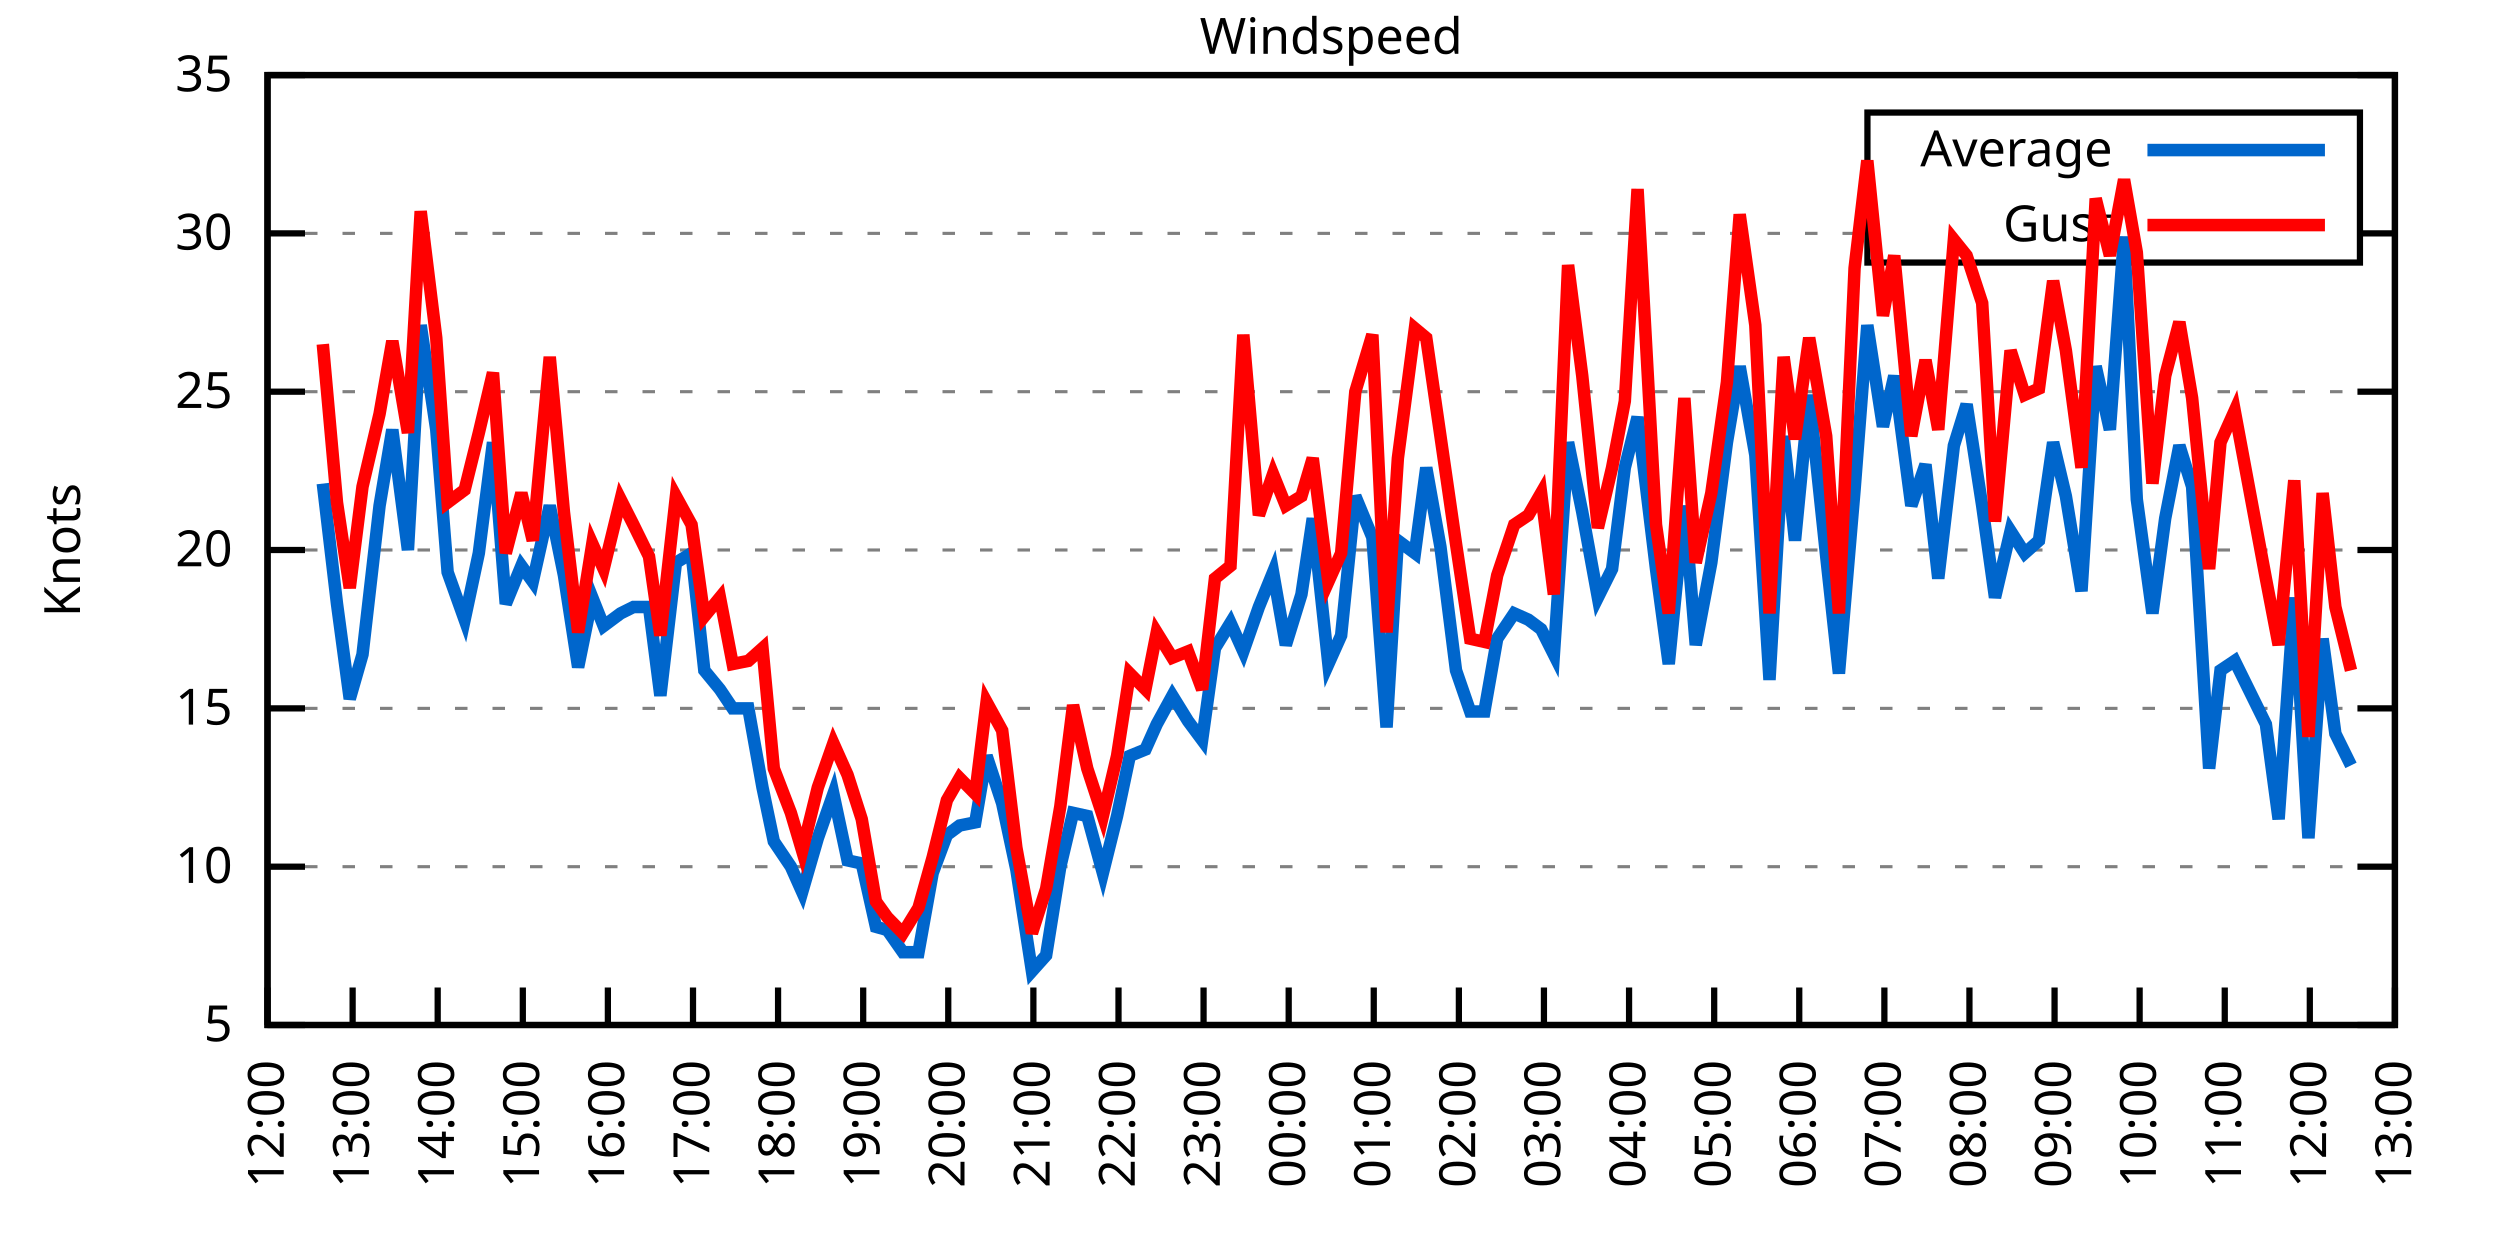
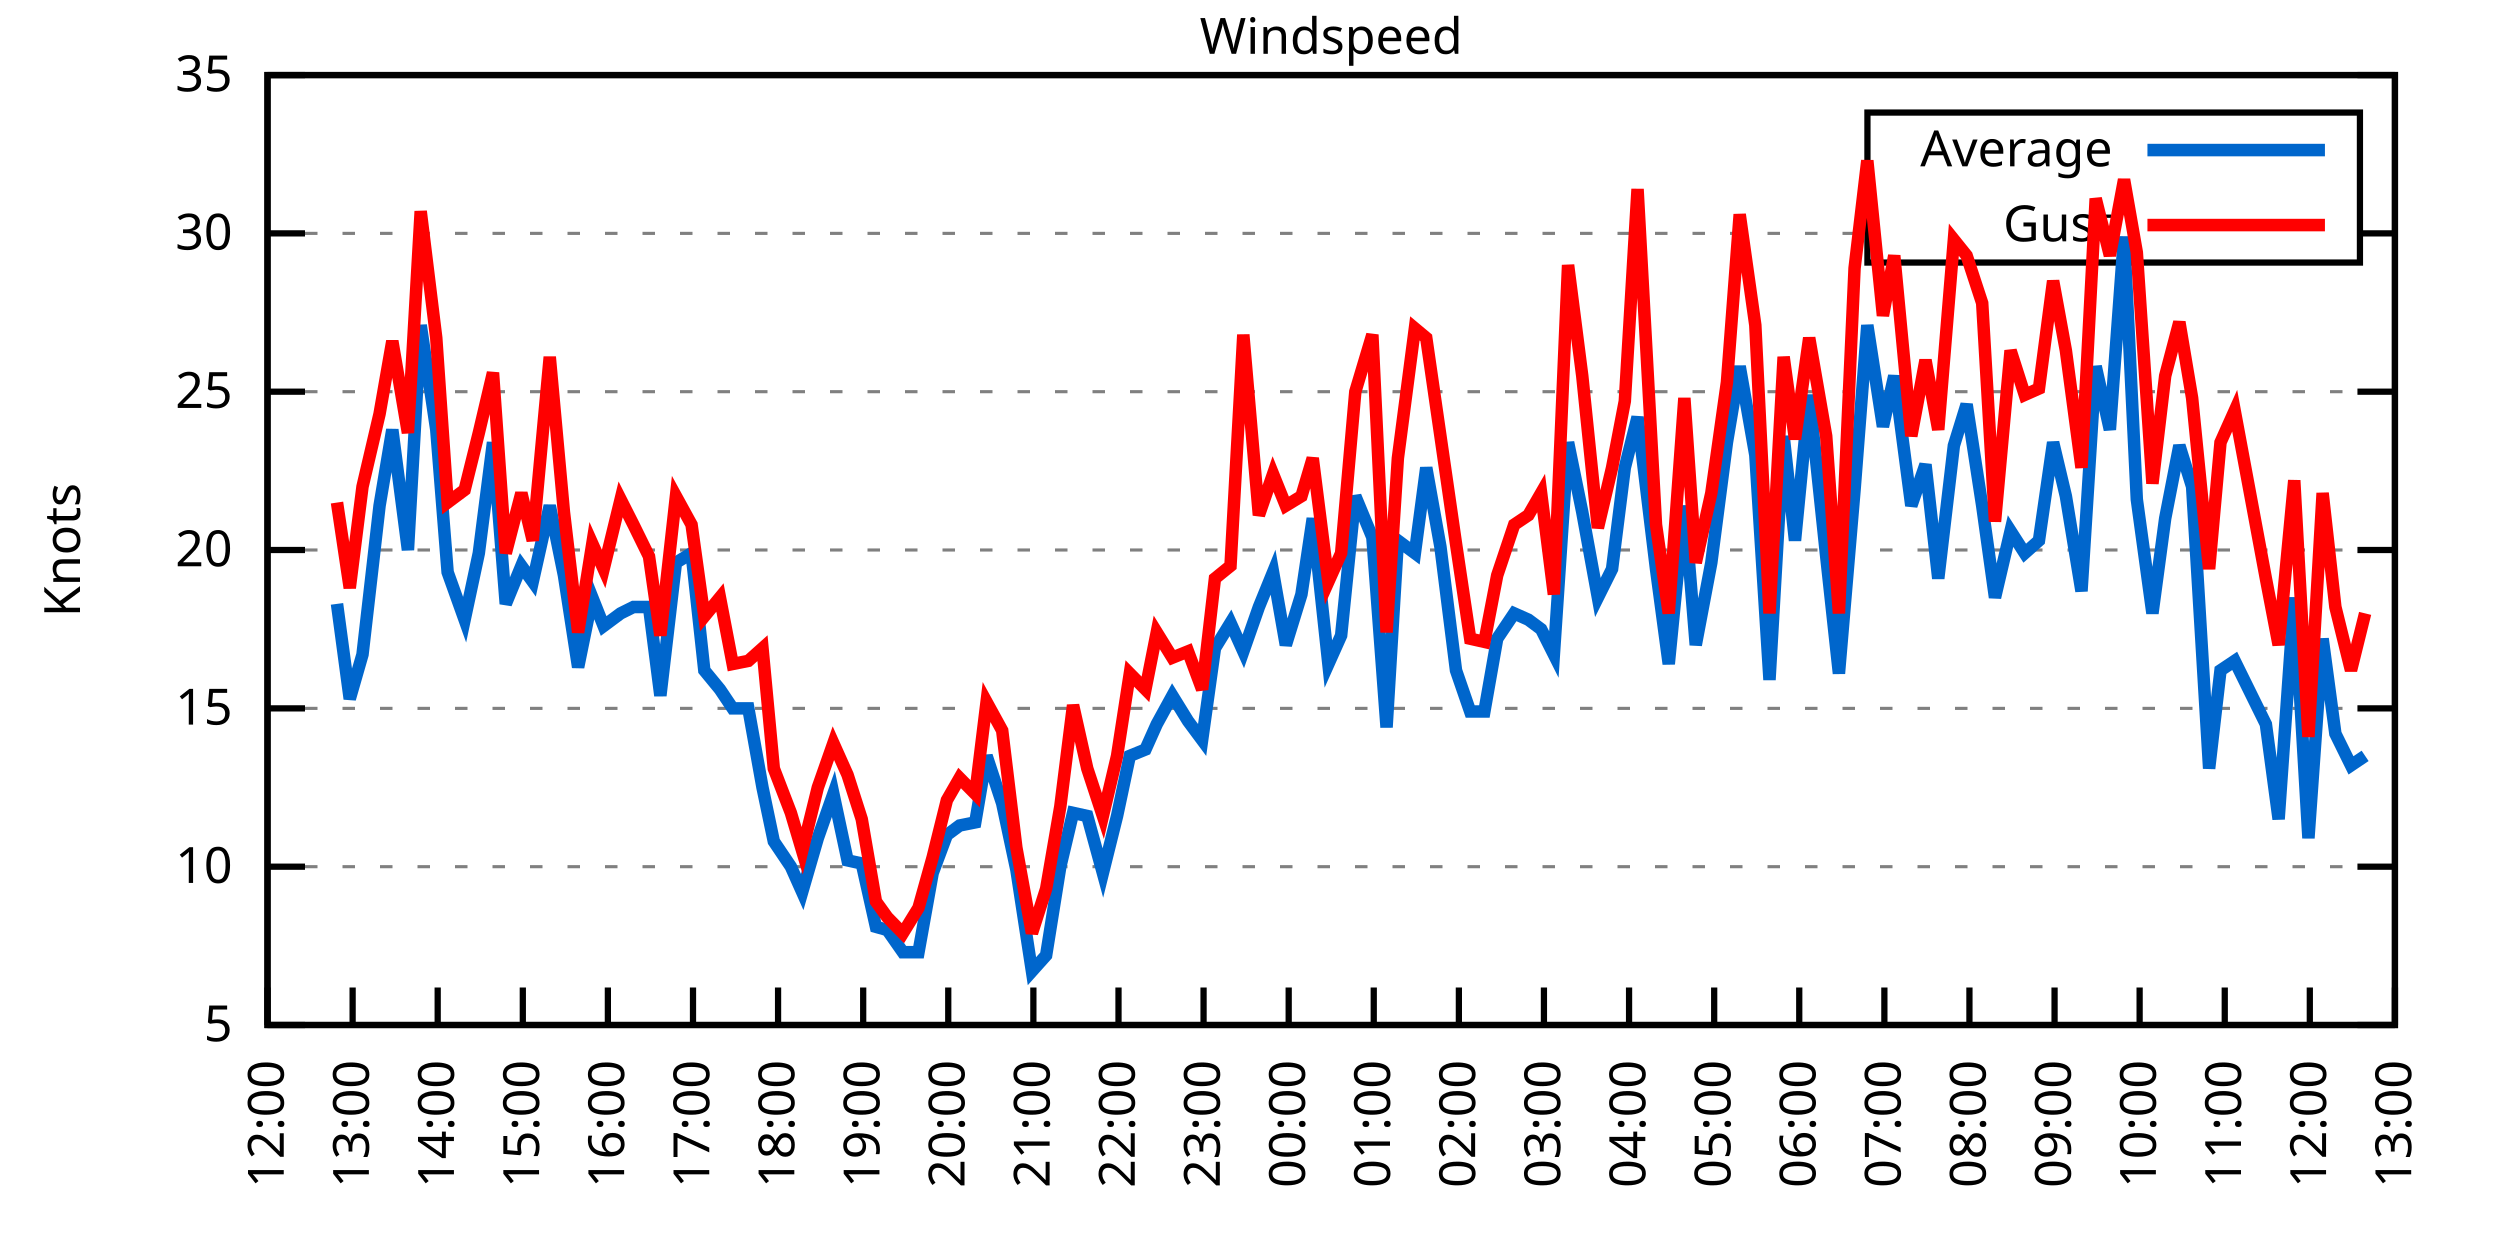
<svg xmlns="http://www.w3.org/2000/svg" xmlns:xlink="http://www.w3.org/1999/xlink" width="400" height="200" viewBox="0 0 400 200">
  <g id="gnuplot_canvas">
    <rect x="0" y="0" width="400" height="200" fill="none" />
    <defs>
      <circle id="gpDot" r="0.5" stroke-width="0.5" stroke="currentColor" />
      <path id="gpPt0" stroke-width="0.333" stroke="currentColor" d="M-1,0 h2 M0,-1 v2" />
      <path id="gpPt1" stroke-width="0.333" stroke="currentColor" d="M-1,-1 L1,1 M1,-1 L-1,1" />
      <path id="gpPt2" stroke-width="0.333" stroke="currentColor" d="M-1,0 L1,0 M0,-1 L0,1 M-1,-1 L1,1 M-1,1 L1,-1" />
      <rect id="gpPt3" stroke-width="0.333" stroke="currentColor" x="-1" y="-1" width="2" height="2" />
      <rect id="gpPt4" stroke-width="0.333" stroke="currentColor" fill="currentColor" x="-1" y="-1" width="2" height="2" />
      <circle id="gpPt5" stroke-width="0.333" stroke="currentColor" cx="0" cy="0" r="1" />
      <use xlink:href="#gpPt5" id="gpPt6" fill="currentColor" stroke="none" />
      <path id="gpPt7" stroke-width="0.333" stroke="currentColor" d="M0,-1.33 L-1.33,0.67 L1.33,0.67 z" />
      <use xlink:href="#gpPt7" id="gpPt8" fill="currentColor" stroke="none" />
      <use xlink:href="#gpPt7" id="gpPt9" stroke="currentColor" transform="rotate(180)" />
      <use xlink:href="#gpPt9" id="gpPt10" fill="currentColor" stroke="none" />
      <use xlink:href="#gpPt3" id="gpPt11" stroke="currentColor" transform="rotate(45)" />
      <use xlink:href="#gpPt11" id="gpPt12" fill="currentColor" stroke="none" />
      <path id="gpPt13" stroke-width="0.333" stroke="currentColor" d="M0,1.330 L1.265,0.411 L0.782,-1.067 L-0.782,-1.076 L-1.265,0.411 z" />
      <use xlink:href="#gpPt13" id="gpPt14" fill="currentColor" stroke="none" />
      <filter id="textbox" filterUnits="objectBoundingBox" x="0" y="0" height="1" width="1">
        <feFlood flood-color="white" flood-opacity="1" result="bgnd" />
        <feComposite in="SourceGraphic" in2="bgnd" operator="atop" />
      </filter>
      <filter id="greybox" filterUnits="objectBoundingBox" x="0" y="0" height="1" width="1">
        <feFlood flood-color="lightgrey" flood-opacity="1" result="grey" />
        <feComposite in="SourceGraphic" in2="grey" operator="atop" />
      </filter>
    </defs>
    <g fill="none" color="white" stroke="currentColor" stroke-width="1.00" stroke-linecap="butt" stroke-linejoin="miter">
</g>
    <g fill="none" color="black" stroke="currentColor" stroke-width="1.00" stroke-linecap="butt" stroke-linejoin="miter">
      <g stroke="none" shape-rendering="crispEdges">
        <polygon fill="rgb(255, 255, 255)" points="42.80,164.00 383.18,164.00 383.18,12.02 42.80,12.02 " />
      </g>
    </g>
    <g fill="none" color="black" stroke="currentColor" stroke-width="1.00" stroke-linecap="butt" stroke-linejoin="miter">
</g>
    <g fill="none" color="black" stroke="black" stroke-width="0.50" stroke-linecap="butt" stroke-linejoin="miter">
</g>
    <g fill="none" color="gray" stroke="currentColor" stroke-width="0.50" stroke-linecap="butt" stroke-linejoin="miter">
      <path stroke="gray" stroke-dasharray="2,4" class="gridline" d="M42.80,164.00 L383.19,164.00  " />
    </g>
    <g fill="none" color="gray" stroke="gray" stroke-width="1.00" stroke-linecap="butt" stroke-linejoin="miter">
</g>
    <g fill="none" color="black" stroke="currentColor" stroke-width="1.00" stroke-linecap="butt" stroke-linejoin="miter">
      <path stroke="black" d="M42.80,164.00 L48.80,164.00 M383.19,164.00 L377.19,164.00  " />
      <g transform="translate(37.20,166.60)" stroke="none" fill="black" font-family="Sans" font-size="8.00" text-anchor="end">
        <text>
          <tspan font-family="Sans"> 5</tspan>
        </text>
      </g>
    </g>
    <g fill="none" color="black" stroke="currentColor" stroke-width="1.00" stroke-linecap="butt" stroke-linejoin="miter">
</g>
    <g fill="none" color="black" stroke="black" stroke-width="0.50" stroke-linecap="butt" stroke-linejoin="miter">
</g>
    <g fill="none" color="gray" stroke="currentColor" stroke-width="0.50" stroke-linecap="butt" stroke-linejoin="miter">
      <path stroke="gray" stroke-dasharray="2,4" class="gridline" d="M42.80,138.67 L383.19,138.67  " />
    </g>
    <g fill="none" color="gray" stroke="gray" stroke-width="1.00" stroke-linecap="butt" stroke-linejoin="miter">
</g>
    <g fill="none" color="black" stroke="currentColor" stroke-width="1.00" stroke-linecap="butt" stroke-linejoin="miter">
      <path stroke="black" d="M42.80,138.67 L48.80,138.67 M383.19,138.67 L377.19,138.67  " />
      <g transform="translate(37.20,141.27)" stroke="none" fill="black" font-family="Sans" font-size="8.00" text-anchor="end">
        <text>
          <tspan font-family="Sans"> 10</tspan>
        </text>
      </g>
    </g>
    <g fill="none" color="black" stroke="currentColor" stroke-width="1.00" stroke-linecap="butt" stroke-linejoin="miter">
</g>
    <g fill="none" color="black" stroke="black" stroke-width="0.50" stroke-linecap="butt" stroke-linejoin="miter">
</g>
    <g fill="none" color="gray" stroke="currentColor" stroke-width="0.50" stroke-linecap="butt" stroke-linejoin="miter">
      <path stroke="gray" stroke-dasharray="2,4" class="gridline" d="M42.80,113.34 L383.19,113.34  " />
    </g>
    <g fill="none" color="gray" stroke="gray" stroke-width="1.00" stroke-linecap="butt" stroke-linejoin="miter">
</g>
    <g fill="none" color="black" stroke="currentColor" stroke-width="1.00" stroke-linecap="butt" stroke-linejoin="miter">
      <path stroke="black" d="M42.80,113.34 L48.80,113.34 M383.19,113.34 L377.19,113.34  " />
      <g transform="translate(37.20,115.94)" stroke="none" fill="black" font-family="Sans" font-size="8.00" text-anchor="end">
        <text>
          <tspan font-family="Sans"> 15</tspan>
        </text>
      </g>
    </g>
    <g fill="none" color="black" stroke="currentColor" stroke-width="1.00" stroke-linecap="butt" stroke-linejoin="miter">
</g>
    <g fill="none" color="black" stroke="black" stroke-width="0.50" stroke-linecap="butt" stroke-linejoin="miter">
</g>
    <g fill="none" color="gray" stroke="currentColor" stroke-width="0.50" stroke-linecap="butt" stroke-linejoin="miter">
      <path stroke="gray" stroke-dasharray="2,4" class="gridline" d="M42.80,88.00 L383.19,88.00  " />
    </g>
    <g fill="none" color="gray" stroke="gray" stroke-width="1.00" stroke-linecap="butt" stroke-linejoin="miter">
</g>
    <g fill="none" color="black" stroke="currentColor" stroke-width="1.00" stroke-linecap="butt" stroke-linejoin="miter">
      <path stroke="black" d="M42.80,88.00 L48.80,88.00 M383.19,88.00 L377.19,88.00  " />
      <g transform="translate(37.20,90.60)" stroke="none" fill="black" font-family="Sans" font-size="8.00" text-anchor="end">
        <text>
          <tspan font-family="Sans"> 20</tspan>
        </text>
      </g>
    </g>
    <g fill="none" color="black" stroke="currentColor" stroke-width="1.00" stroke-linecap="butt" stroke-linejoin="miter">
</g>
    <g fill="none" color="black" stroke="black" stroke-width="0.50" stroke-linecap="butt" stroke-linejoin="miter">
</g>
    <g fill="none" color="gray" stroke="currentColor" stroke-width="0.50" stroke-linecap="butt" stroke-linejoin="miter">
      <path stroke="gray" stroke-dasharray="2,4" class="gridline" d="M42.80,62.67 L383.19,62.67  " />
    </g>
    <g fill="none" color="gray" stroke="gray" stroke-width="1.00" stroke-linecap="butt" stroke-linejoin="miter">
</g>
    <g fill="none" color="black" stroke="currentColor" stroke-width="1.00" stroke-linecap="butt" stroke-linejoin="miter">
      <path stroke="black" d="M42.80,62.67 L48.80,62.67 M383.19,62.67 L377.19,62.67  " />
      <g transform="translate(37.20,65.27)" stroke="none" fill="black" font-family="Sans" font-size="8.00" text-anchor="end">
        <text>
          <tspan font-family="Sans"> 25</tspan>
        </text>
      </g>
    </g>
    <g fill="none" color="black" stroke="currentColor" stroke-width="1.00" stroke-linecap="butt" stroke-linejoin="miter">
</g>
    <g fill="none" color="black" stroke="black" stroke-width="0.50" stroke-linecap="butt" stroke-linejoin="miter">
</g>
    <g fill="none" color="gray" stroke="currentColor" stroke-width="0.50" stroke-linecap="butt" stroke-linejoin="miter">
      <path stroke="gray" stroke-dasharray="2,4" class="gridline" d="M42.80,37.34 L298.79,37.34 M377.59,37.34 L383.19,37.34  " />
    </g>
    <g fill="none" color="gray" stroke="gray" stroke-width="1.00" stroke-linecap="butt" stroke-linejoin="miter">
</g>
    <g fill="none" color="black" stroke="currentColor" stroke-width="1.00" stroke-linecap="butt" stroke-linejoin="miter">
      <path stroke="black" d="M42.80,37.34 L48.80,37.34 M383.19,37.34 L377.19,37.34  " />
      <g transform="translate(37.20,39.94)" stroke="none" fill="black" font-family="Sans" font-size="8.00" text-anchor="end">
        <text>
          <tspan font-family="Sans"> 30</tspan>
        </text>
      </g>
    </g>
    <g fill="none" color="black" stroke="currentColor" stroke-width="1.00" stroke-linecap="butt" stroke-linejoin="miter">
</g>
    <g fill="none" color="black" stroke="black" stroke-width="0.50" stroke-linecap="butt" stroke-linejoin="miter">
</g>
    <g fill="none" color="gray" stroke="currentColor" stroke-width="0.50" stroke-linecap="butt" stroke-linejoin="miter">
      <path stroke="gray" stroke-dasharray="2,4" class="gridline" d="M42.80,12.01 L383.19,12.01  " />
    </g>
    <g fill="none" color="gray" stroke="gray" stroke-width="1.00" stroke-linecap="butt" stroke-linejoin="miter">
</g>
    <g fill="none" color="black" stroke="currentColor" stroke-width="1.00" stroke-linecap="butt" stroke-linejoin="miter">
      <path stroke="black" d="M42.80,12.01 L48.80,12.01 M383.19,12.01 L377.19,12.01  " />
      <g transform="translate(37.20,14.61)" stroke="none" fill="black" font-family="Sans" font-size="8.00" text-anchor="end">
        <text>
          <tspan font-family="Sans"> 35</tspan>
        </text>
      </g>
    </g>
    <g fill="none" color="black" stroke="currentColor" stroke-width="1.00" stroke-linecap="butt" stroke-linejoin="miter">
      <path stroke="black" d="M42.80,164.00 L42.80,158.00  " />
      <g transform="translate(45.40,169.60) rotate(270.00)" stroke="none" fill="black" font-family="Sans" font-size="8.00" text-anchor="end">
        <text>
          <tspan font-family="Sans">12:00</tspan>
        </text>
      </g>
    </g>
    <g fill="none" color="black" stroke="currentColor" stroke-width="1.00" stroke-linecap="butt" stroke-linejoin="miter">
      <path stroke="black" d="M56.42,164.00 L56.42,158.00  " />
      <g transform="translate(59.02,169.60) rotate(270.00)" stroke="none" fill="black" font-family="Sans" font-size="8.00" text-anchor="end">
        <text>
          <tspan font-family="Sans">13:00</tspan>
        </text>
      </g>
    </g>
    <g fill="none" color="black" stroke="currentColor" stroke-width="1.00" stroke-linecap="butt" stroke-linejoin="miter">
      <path stroke="black" d="M70.03,164.00 L70.03,158.00  " />
      <g transform="translate(72.63,169.60) rotate(270.00)" stroke="none" fill="black" font-family="Sans" font-size="8.00" text-anchor="end">
        <text>
          <tspan font-family="Sans">14:00</tspan>
        </text>
      </g>
    </g>
    <g fill="none" color="black" stroke="currentColor" stroke-width="1.00" stroke-linecap="butt" stroke-linejoin="miter">
      <path stroke="black" d="M83.65,164.00 L83.65,158.00  " />
      <g transform="translate(86.25,169.60) rotate(270.00)" stroke="none" fill="black" font-family="Sans" font-size="8.00" text-anchor="end">
        <text>
          <tspan font-family="Sans">15:00</tspan>
        </text>
      </g>
    </g>
    <g fill="none" color="black" stroke="currentColor" stroke-width="1.00" stroke-linecap="butt" stroke-linejoin="miter">
      <path stroke="black" d="M97.26,164.00 L97.26,158.00  " />
      <g transform="translate(99.86,169.60) rotate(270.00)" stroke="none" fill="black" font-family="Sans" font-size="8.00" text-anchor="end">
        <text>
          <tspan font-family="Sans">16:00</tspan>
        </text>
      </g>
    </g>
    <g fill="none" color="black" stroke="currentColor" stroke-width="1.00" stroke-linecap="butt" stroke-linejoin="miter">
      <path stroke="black" d="M110.88,164.00 L110.88,158.00  " />
      <g transform="translate(113.48,169.60) rotate(270.00)" stroke="none" fill="black" font-family="Sans" font-size="8.00" text-anchor="end">
        <text>
          <tspan font-family="Sans">17:00</tspan>
        </text>
      </g>
    </g>
    <g fill="none" color="black" stroke="currentColor" stroke-width="1.00" stroke-linecap="butt" stroke-linejoin="miter">
      <path stroke="black" d="M124.49,164.00 L124.49,158.00  " />
      <g transform="translate(127.09,169.60) rotate(270.00)" stroke="none" fill="black" font-family="Sans" font-size="8.00" text-anchor="end">
        <text>
          <tspan font-family="Sans">18:00</tspan>
        </text>
      </g>
    </g>
    <g fill="none" color="black" stroke="currentColor" stroke-width="1.00" stroke-linecap="butt" stroke-linejoin="miter">
      <path stroke="black" d="M138.11,164.00 L138.11,158.00  " />
      <g transform="translate(140.71,169.60) rotate(270.00)" stroke="none" fill="black" font-family="Sans" font-size="8.00" text-anchor="end">
        <text>
          <tspan font-family="Sans">19:00</tspan>
        </text>
      </g>
    </g>
    <g fill="none" color="black" stroke="currentColor" stroke-width="1.00" stroke-linecap="butt" stroke-linejoin="miter">
      <path stroke="black" d="M151.72,164.00 L151.72,158.00  " />
      <g transform="translate(154.32,169.60) rotate(270.00)" stroke="none" fill="black" font-family="Sans" font-size="8.00" text-anchor="end">
        <text>
          <tspan font-family="Sans">20:00</tspan>
        </text>
      </g>
    </g>
    <g fill="none" color="black" stroke="currentColor" stroke-width="1.00" stroke-linecap="butt" stroke-linejoin="miter">
      <path stroke="black" d="M165.34,164.00 L165.34,158.00  " />
      <g transform="translate(167.94,169.60) rotate(270.00)" stroke="none" fill="black" font-family="Sans" font-size="8.00" text-anchor="end">
        <text>
          <tspan font-family="Sans">21:00</tspan>
        </text>
      </g>
    </g>
    <g fill="none" color="black" stroke="currentColor" stroke-width="1.00" stroke-linecap="butt" stroke-linejoin="miter">
      <path stroke="black" d="M178.96,164.00 L178.96,158.00  " />
      <g transform="translate(181.56,169.60) rotate(270.00)" stroke="none" fill="black" font-family="Sans" font-size="8.00" text-anchor="end">
        <text>
          <tspan font-family="Sans">22:00</tspan>
        </text>
      </g>
    </g>
    <g fill="none" color="black" stroke="currentColor" stroke-width="1.00" stroke-linecap="butt" stroke-linejoin="miter">
      <path stroke="black" d="M192.57,164.00 L192.57,158.00  " />
      <g transform="translate(195.17,169.60) rotate(270.00)" stroke="none" fill="black" font-family="Sans" font-size="8.00" text-anchor="end">
        <text>
          <tspan font-family="Sans">23:00</tspan>
        </text>
      </g>
    </g>
    <g fill="none" color="black" stroke="currentColor" stroke-width="1.00" stroke-linecap="butt" stroke-linejoin="miter">
      <path stroke="black" d="M206.19,164.00 L206.19,158.00  " />
      <g transform="translate(208.79,169.60) rotate(270.00)" stroke="none" fill="black" font-family="Sans" font-size="8.00" text-anchor="end">
        <text>
          <tspan font-family="Sans">00:00</tspan>
        </text>
      </g>
    </g>
    <g fill="none" color="black" stroke="currentColor" stroke-width="1.00" stroke-linecap="butt" stroke-linejoin="miter">
      <path stroke="black" d="M219.80,164.00 L219.80,158.00  " />
      <g transform="translate(222.40,169.60) rotate(270.00)" stroke="none" fill="black" font-family="Sans" font-size="8.00" text-anchor="end">
        <text>
          <tspan font-family="Sans">01:00</tspan>
        </text>
      </g>
    </g>
    <g fill="none" color="black" stroke="currentColor" stroke-width="1.00" stroke-linecap="butt" stroke-linejoin="miter">
      <path stroke="black" d="M233.42,164.00 L233.42,158.00  " />
      <g transform="translate(236.02,169.60) rotate(270.00)" stroke="none" fill="black" font-family="Sans" font-size="8.00" text-anchor="end">
        <text>
          <tspan font-family="Sans">02:00</tspan>
        </text>
      </g>
    </g>
    <g fill="none" color="black" stroke="currentColor" stroke-width="1.00" stroke-linecap="butt" stroke-linejoin="miter">
      <path stroke="black" d="M247.03,164.00 L247.03,158.00  " />
      <g transform="translate(249.63,169.60) rotate(270.00)" stroke="none" fill="black" font-family="Sans" font-size="8.00" text-anchor="end">
        <text>
          <tspan font-family="Sans">03:00</tspan>
        </text>
      </g>
    </g>
    <g fill="none" color="black" stroke="currentColor" stroke-width="1.00" stroke-linecap="butt" stroke-linejoin="miter">
      <path stroke="black" d="M260.65,164.00 L260.65,158.00  " />
      <g transform="translate(263.25,169.60) rotate(270.00)" stroke="none" fill="black" font-family="Sans" font-size="8.00" text-anchor="end">
        <text>
          <tspan font-family="Sans">04:00</tspan>
        </text>
      </g>
    </g>
    <g fill="none" color="black" stroke="currentColor" stroke-width="1.00" stroke-linecap="butt" stroke-linejoin="miter">
      <path stroke="black" d="M274.27,164.00 L274.27,158.00  " />
      <g transform="translate(276.87,169.60) rotate(270.00)" stroke="none" fill="black" font-family="Sans" font-size="8.00" text-anchor="end">
        <text>
          <tspan font-family="Sans">05:00</tspan>
        </text>
      </g>
    </g>
    <g fill="none" color="black" stroke="currentColor" stroke-width="1.00" stroke-linecap="butt" stroke-linejoin="miter">
      <path stroke="black" d="M287.88,164.00 L287.88,158.00  " />
      <g transform="translate(290.48,169.60) rotate(270.00)" stroke="none" fill="black" font-family="Sans" font-size="8.00" text-anchor="end">
        <text>
          <tspan font-family="Sans">06:00</tspan>
        </text>
      </g>
    </g>
    <g fill="none" color="black" stroke="currentColor" stroke-width="1.00" stroke-linecap="butt" stroke-linejoin="miter">
      <path stroke="black" d="M301.50,164.00 L301.50,158.00  " />
      <g transform="translate(304.10,169.60) rotate(270.00)" stroke="none" fill="black" font-family="Sans" font-size="8.00" text-anchor="end">
        <text>
          <tspan font-family="Sans">07:00</tspan>
        </text>
      </g>
    </g>
    <g fill="none" color="black" stroke="currentColor" stroke-width="1.00" stroke-linecap="butt" stroke-linejoin="miter">
      <path stroke="black" d="M315.11,164.00 L315.11,158.00  " />
      <g transform="translate(317.71,169.60) rotate(270.00)" stroke="none" fill="black" font-family="Sans" font-size="8.00" text-anchor="end">
        <text>
          <tspan font-family="Sans">08:00</tspan>
        </text>
      </g>
    </g>
    <g fill="none" color="black" stroke="currentColor" stroke-width="1.00" stroke-linecap="butt" stroke-linejoin="miter">
      <path stroke="black" d="M328.73,164.00 L328.73,158.00  " />
      <g transform="translate(331.33,169.60) rotate(270.00)" stroke="none" fill="black" font-family="Sans" font-size="8.00" text-anchor="end">
        <text>
          <tspan font-family="Sans">09:00</tspan>
        </text>
      </g>
    </g>
    <g fill="none" color="black" stroke="currentColor" stroke-width="1.00" stroke-linecap="butt" stroke-linejoin="miter">
      <path stroke="black" d="M342.34,164.00 L342.34,158.00  " />
      <g transform="translate(344.94,169.60) rotate(270.00)" stroke="none" fill="black" font-family="Sans" font-size="8.00" text-anchor="end">
        <text>
          <tspan font-family="Sans">10:00</tspan>
        </text>
      </g>
    </g>
    <g fill="none" color="black" stroke="currentColor" stroke-width="1.00" stroke-linecap="butt" stroke-linejoin="miter">
      <path stroke="black" d="M355.96,164.00 L355.96,158.00  " />
      <g transform="translate(358.56,169.60) rotate(270.00)" stroke="none" fill="black" font-family="Sans" font-size="8.00" text-anchor="end">
        <text>
          <tspan font-family="Sans">11:00</tspan>
        </text>
      </g>
    </g>
    <g fill="none" color="black" stroke="currentColor" stroke-width="1.00" stroke-linecap="butt" stroke-linejoin="miter">
      <path stroke="black" d="M369.57,164.00 L369.57,158.00  " />
      <g transform="translate(372.17,169.60) rotate(270.00)" stroke="none" fill="black" font-family="Sans" font-size="8.00" text-anchor="end">
        <text>
          <tspan font-family="Sans">12:00</tspan>
        </text>
      </g>
    </g>
    <g fill="none" color="black" stroke="currentColor" stroke-width="1.00" stroke-linecap="butt" stroke-linejoin="miter">
      <path stroke="black" d="M383.19,164.00 L383.19,158.00  " />
      <g transform="translate(385.79,169.60) rotate(270.00)" stroke="none" fill="black" font-family="Sans" font-size="8.00" text-anchor="end">
        <text>
          <tspan font-family="Sans">13:00</tspan>
        </text>
      </g>
    </g>
    <g fill="none" color="black" stroke="currentColor" stroke-width="1.00" stroke-linecap="butt" stroke-linejoin="miter">
</g>
    <g fill="none" color="black" stroke="currentColor" stroke-width="1.00" stroke-linecap="butt" stroke-linejoin="miter">
      <path stroke="black" d="M42.80,12.01 L42.80,164.00 L383.19,164.00 L383.19,12.01 L42.80,12.01 Z  " />
    </g>
    <g fill="none" color="black" stroke="currentColor" stroke-width="1.00" stroke-linecap="butt" stroke-linejoin="miter">
</g>
    <g fill="none" color="black" stroke="currentColor" stroke-width="1.00" stroke-linecap="butt" stroke-linejoin="miter">
      <path stroke="black" d="M298.79,42.01 L298.79,18.01 L377.59,18.01 L377.59,42.01 L298.79,42.01 Z  " />
    </g>
    <g id="Windspeed_plot_1">
      <g fill="none" color="white" stroke="black" stroke-width="2.00" stroke-linecap="butt" stroke-linejoin="miter">
</g>
      <g fill="none" color="black" stroke="currentColor" stroke-width="2.00" stroke-linecap="butt" stroke-linejoin="miter">
        <g transform="translate(337.99,26.61)" stroke="none" fill="black" font-family="Sans" font-size="8.00" text-anchor="end">
          <text>
            <tspan font-family="Sans">Average</tspan>
          </text>
        </g>
      </g>
      <g fill="none" color="black" stroke="currentColor" stroke-width="2.00" stroke-linecap="butt" stroke-linejoin="miter">
-         <path stroke="rgb(  0, 102, 204)" d="M343.59,24.01 L371.99,24.01 M51.65,77.37 L53.92,96.62 L55.96,111.82 L58.00,104.72 L60.73,80.91 L62.77,68.75   L65.27,88.00 L67.31,52.03 L69.80,68.75 L71.62,91.55 L74.34,99.15 L76.61,88.51 L78.88,70.78 L80.92,96.62   L83.42,90.54 L85.24,93.07 L87.96,80.91 L90.23,92.06 L92.50,106.75 L94.77,95.60 L96.58,100.16 L99.30,98.14   L101.35,97.12 L103.84,97.12 L105.66,111.31 L108.15,90.03 L110.65,88.51 L112.69,107.26 L115.19,110.30 L117.23,113.34   L119.73,113.34 L122.00,126.00 L123.81,134.62 L126.54,138.67 L128.35,142.72 L130.85,134.11 L133.34,127.02 L135.61,137.66   L137.88,138.16 L140.15,148.29 L141.97,148.80 L144.46,152.35 L146.96,152.35 L149.23,139.68 L151.50,133.60 L153.54,132.08   L156.04,131.58 L157.85,120.94 L160.35,128.54 L162.62,139.17 L165.11,155.39 L167.38,152.85 L169.65,138.67 L171.69,130.06   L173.96,130.56 L176.46,139.68 L178.73,130.56 L180.77,120.94 L183.27,119.92 L185.08,115.87 L187.58,111.31 L190.08,115.36   L192.34,118.40 L194.39,103.71 L196.88,99.66 L198.93,104.22 L201.42,97.12 L203.69,91.55 L205.73,103.20 L208.23,95.10   L210.04,82.94 L212.54,106.24 L214.58,101.68 L216.85,79.39 L219.58,85.98 L221.85,116.38 L223.66,86.49 L226.38,88.51   L228.20,74.83 L230.47,87.50 L232.96,107.26 L235.23,113.84 L237.50,113.84 L239.55,102.19 L242.27,98.14 L244.54,99.15   L246.58,100.67 L248.62,104.72 L250.89,70.78 L253.16,81.93 L255.66,95.60 L257.93,91.04 L259.97,74.83 L262.01,66.73   L264.96,91.04 L267.00,106.24 L269.50,80.91 L271.32,103.20 L273.81,90.03 L276.31,70.78 L278.35,58.62 L280.85,72.81   L283.12,108.78 L285.38,69.77 L287.20,86.49 L289.47,63.18 L292.19,89.02 L294.23,107.76 L296.73,78.38 L298.77,52.03   L301.27,68.25 L303.08,60.14 L305.81,80.91 L308.08,74.33 L310.12,92.56 L312.62,71.29 L314.66,64.70 L317.15,80.91   L319.20,95.60 L321.69,84.97 L323.96,88.51 L326.23,86.49 L328.50,70.78 L330.54,79.39 L333.04,94.59 L335.31,58.62   L337.58,68.75 L339.85,37.85 L341.89,79.90 L344.39,98.14 L346.43,82.94 L348.70,71.29 L350.74,77.87 L353.46,122.96   L355.28,107.26 L357.55,105.74 L362.54,115.87 L364.58,131.07 L367.08,95.60 L369.35,134.11 L371.62,102.19 L373.66,117.39   L376.16,122.46  " />
+         <path stroke="rgb(  0, 102, 204)" d="M343.59,24.01 L371.99,24.01 M53.92,96.62 L55.96,111.82 L58.00,104.72 L60.73,80.91 L62.77,68.75 L65.27,88.00   L67.31,52.03 L69.80,68.75 L71.62,91.55 L74.34,99.15 L76.61,88.51 L78.88,70.78 L80.92,96.62 L83.42,90.54   L85.24,93.07 L87.96,80.91 L90.23,92.06 L92.50,106.75 L94.77,95.60 L96.58,100.16 L99.30,98.14 L101.35,97.12   L103.84,97.12 L105.66,111.31 L108.15,90.03 L110.65,88.51 L112.69,107.26 L115.19,110.30 L117.23,113.34 L119.73,113.34   L122.00,126.00 L123.81,134.62 L126.54,138.67 L128.35,142.72 L130.85,134.11 L133.34,127.02 L135.61,137.66 L137.88,138.16   L140.15,148.29 L141.97,148.80 L144.46,152.35 L146.96,152.35 L149.23,139.68 L151.50,133.60 L153.54,132.08 L156.04,131.58   L157.85,120.94 L160.35,128.54 L162.62,139.17 L165.11,155.39 L167.38,152.85 L169.65,138.67 L171.69,130.06 L173.96,130.56   L176.46,139.68 L178.73,130.56 L180.77,120.94 L183.27,119.92 L185.08,115.87 L187.58,111.31 L190.08,115.36 L192.34,118.40   L194.39,103.71 L196.88,99.66 L198.93,104.22 L201.42,97.12 L203.69,91.55 L205.73,103.20 L208.23,95.10 L210.04,82.94   L212.54,106.24 L214.58,101.68 L216.85,79.39 L219.58,85.98 L221.85,116.38 L223.66,86.49 L226.38,88.51 L228.20,74.83   L230.47,87.50 L232.96,107.26 L235.23,113.84 L237.50,113.84 L239.55,102.19 L242.27,98.14 L244.54,99.15 L246.58,100.67   L248.62,104.72 L250.89,70.78 L253.16,81.93 L255.66,95.60 L257.93,91.04 L259.97,74.83 L262.01,66.73 L264.96,91.04   L267.00,106.24 L269.50,80.91 L271.32,103.20 L273.81,90.03 L276.31,70.78 L278.35,58.62 L280.85,72.81 L283.12,108.78   L285.38,69.77 L287.20,86.49 L289.47,63.18 L292.19,89.02 L294.23,107.76 L296.73,78.38 L298.77,52.03 L301.27,68.25   L303.08,60.14 L305.81,80.91 L308.08,74.33 L310.12,92.56 L312.62,71.29 L314.66,64.70 L317.15,80.91 L319.20,95.60   L321.69,84.97 L323.96,88.51 L326.23,86.49 L328.50,70.78 L330.54,79.39 L333.04,94.59 L335.31,58.62 L337.58,68.75   L339.85,37.85 L341.89,79.90 L344.39,98.14 L346.43,82.94 L348.70,71.29 L350.74,77.87 L353.46,122.96 L355.28,107.26   L357.55,105.74 L362.54,115.87 L364.58,131.07 L367.08,95.60 L369.35,134.11 L371.62,102.19 L373.66,117.39 L376.16,122.46   L378.42,120.94  " />
      </g>
    </g>
    <g id="Windspeed_plot_2">
      <g fill="none" color="black" stroke="currentColor" stroke-width="2.00" stroke-linecap="butt" stroke-linejoin="miter">
        <g transform="translate(337.99,38.61)" stroke="none" fill="black" font-family="Sans" font-size="8.00" text-anchor="end">
          <text>
            <tspan font-family="Sans">Gust</tspan>
          </text>
        </g>
      </g>
      <g fill="none" color="black" stroke="currentColor" stroke-width="2.00" stroke-linecap="butt" stroke-linejoin="miter">
-         <path stroke="rgb(255,   0,   0)" d="M343.59,36.01 L371.99,36.01 M51.65,55.07 L53.92,80.41 L55.96,94.08 L58.00,77.87 L60.73,66.22 L62.77,54.57   L65.27,69.26 L67.31,33.80 L69.80,54.06 L71.62,80.41 L74.34,78.38 L76.61,69.26 L78.88,59.63 L80.92,88.51   L83.42,78.89 L85.24,86.49 L87.96,57.10 L90.23,81.93 L92.50,101.18 L94.77,86.99 L96.58,91.04 L99.30,79.90   L101.35,83.95 L103.84,89.02 L105.66,101.68 L108.15,79.39 L110.65,83.95 L112.69,98.64 L115.19,95.60 L117.23,106.24   L119.73,105.74 L122.00,103.71 L123.81,122.96 L126.54,130.06 L128.35,136.14 L130.85,126.00 L133.34,118.91 L135.61,123.98   L137.88,131.07 L140.15,144.24 L141.97,146.77 L144.46,149.31 L146.96,145.25 L149.23,137.15 L151.50,128.03 L153.54,124.48   L156.04,127.02 L157.85,112.32 L160.35,116.88 L162.62,135.63 L165.11,149.31 L167.38,142.21 L169.65,129.04 L171.69,112.83   L173.96,122.96 L176.46,130.56 L178.73,120.94 L180.77,107.76 L183.27,110.30 L185.08,101.18 L187.58,105.23 L190.08,104.22   L192.34,110.30 L194.39,92.56 L196.88,90.54 L198.93,53.55 L201.42,82.43 L203.69,75.85 L205.73,80.91 L208.23,79.39   L210.04,73.31 L212.54,93.07 L214.58,88.51 L216.85,62.67 L219.58,53.55 L221.85,101.18 L223.66,73.31 L226.38,52.54   L228.20,54.06 L230.47,69.77 L232.96,86.99 L235.23,102.19 L237.50,102.70 L239.55,92.06 L242.27,83.95 L244.54,82.43   L246.58,78.89 L248.62,95.10 L250.89,42.41 L253.16,60.14 L255.66,84.46 L257.93,74.83 L259.97,64.19 L262.01,30.25   L264.96,83.95 L267.00,98.14 L269.50,63.69 L271.32,90.03 L273.81,78.89 L276.31,61.15 L278.35,34.30 L280.85,52.03   L283.12,98.14 L285.38,57.10 L287.20,70.27 L289.47,54.06 L292.19,69.77 L294.23,98.14 L296.73,42.91 L298.77,25.69   L301.27,50.51 L303.08,40.89 L305.81,69.77 L308.08,57.61 L310.12,68.75 L312.62,38.35 L314.66,40.89 L317.15,48.49   L319.20,83.45 L321.69,56.09 L323.96,63.18 L326.23,62.17 L328.50,44.94 L330.54,56.09 L333.04,74.83 L335.31,31.77   L337.58,40.89 L339.85,28.73 L341.89,40.38 L344.39,77.37 L346.43,60.14 L348.70,51.53 L350.74,63.69 L353.46,91.04   L355.28,70.78 L357.55,65.71 L362.54,92.56 L364.58,103.20 L367.08,76.86 L369.35,117.90 L371.62,78.89 L373.66,97.12   L376.16,107.26  " />
+         <path stroke="rgb(255,   0,   0)" d="M343.59,36.01 L371.99,36.01 M53.92,80.41 L55.96,94.08 L58.00,77.87 L60.73,66.22 L62.77,54.57 L65.27,69.26   L67.31,33.80 L69.80,54.06 L71.62,80.41 L74.34,78.38 L76.61,69.26 L78.88,59.63 L80.92,88.51 L83.42,78.89   L85.24,86.49 L87.96,57.10 L90.23,81.93 L92.50,101.18 L94.77,86.99 L96.58,91.04 L99.30,79.90 L101.35,83.95   L103.84,89.02 L105.66,101.68 L108.15,79.39 L110.65,83.95 L112.69,98.64 L115.19,95.60 L117.23,106.24 L119.73,105.74   L122.00,103.71 L123.81,122.96 L126.54,130.06 L128.35,136.14 L130.85,126.00 L133.34,118.91 L135.61,123.98 L137.88,131.07   L140.15,144.24 L141.97,146.77 L144.46,149.31 L146.96,145.25 L149.23,137.15 L151.50,128.03 L153.54,124.48 L156.04,127.02   L157.85,112.32 L160.35,116.88 L162.62,135.63 L165.11,149.31 L167.38,142.21 L169.65,129.04 L171.69,112.83 L173.96,122.96   L176.46,130.56 L178.73,120.94 L180.77,107.76 L183.27,110.30 L185.08,101.18 L187.58,105.23 L190.08,104.22 L192.34,110.30   L194.39,92.56 L196.88,90.54 L198.93,53.55 L201.42,82.43 L203.69,75.85 L205.73,80.91 L208.23,79.39 L210.04,73.31   L212.54,93.07 L214.58,88.51 L216.85,62.67 L219.58,53.55 L221.85,101.18 L223.66,73.31 L226.38,52.54 L228.20,54.06   L230.47,69.77 L232.96,86.99 L235.23,102.19 L237.50,102.70 L239.55,92.06 L242.27,83.95 L244.54,82.43 L246.58,78.89   L248.62,95.10 L250.89,42.41 L253.16,60.14 L255.66,84.46 L257.93,74.83 L259.97,64.19 L262.01,30.25 L264.96,83.95   L267.00,98.14 L269.50,63.69 L271.32,90.03 L273.81,78.89 L276.31,61.15 L278.35,34.30 L280.85,52.03 L283.12,98.14   L285.38,57.10 L287.20,70.27 L289.47,54.06 L292.19,69.77 L294.23,98.14 L296.73,42.91 L298.77,25.69 L301.27,50.51   L303.08,40.89 L305.81,69.77 L308.08,57.61 L310.12,68.75 L312.62,38.35 L314.66,40.89 L317.15,48.49 L319.20,83.45   L321.69,56.09 L323.96,63.18 L326.23,62.17 L328.50,44.94 L330.54,56.09 L333.04,74.83 L335.31,31.77 L337.58,40.89   L339.85,28.73 L341.89,40.38 L344.39,77.37 L346.43,60.14 L348.70,51.53 L350.74,63.69 L353.46,91.04 L355.28,70.78   L357.55,65.71 L362.54,92.56 L364.58,103.20 L367.08,76.86 L369.35,117.90 L371.62,78.89 L373.66,97.12 L376.16,107.26   L378.42,98.14  " />
      </g>
    </g>
    <g fill="none" color="black" stroke="currentColor" stroke-width="2.00" stroke-linecap="butt" stroke-linejoin="miter">
</g>
    <g fill="none" color="black" stroke="black" stroke-width="1.00" stroke-linecap="butt" stroke-linejoin="miter">
</g>
    <g fill="none" color="black" stroke="currentColor" stroke-width="1.00" stroke-linecap="butt" stroke-linejoin="miter">
      <path stroke="black" d="M42.80,12.01 L42.80,164.00 L383.19,164.00 L383.19,12.01 L42.80,12.01 Z  " />
      <g transform="translate(12.80,88.01) rotate(270.00)" stroke="none" fill="black" font-family="Sans" font-size="8.00" text-anchor="middle">
        <text>
          <tspan font-family="Sans">Knots</tspan>
        </text>
      </g>
    </g>
    <g fill="none" color="black" stroke="currentColor" stroke-width="1.00" stroke-linecap="butt" stroke-linejoin="miter">
</g>
    <g fill="none" color="black" stroke="currentColor" stroke-width="1.00" stroke-linecap="butt" stroke-linejoin="miter">
      <g transform="translate(212.99,8.61)" stroke="none" fill="black" font-family="Sans" font-size="8.00" text-anchor="middle">
        <text>
          <tspan font-family="Sans">Windspeed</tspan>
        </text>
      </g>
    </g>
    <g fill="none" color="black" stroke="currentColor" stroke-width="1.00" stroke-linecap="butt" stroke-linejoin="miter">
</g>
  </g>
</svg>
